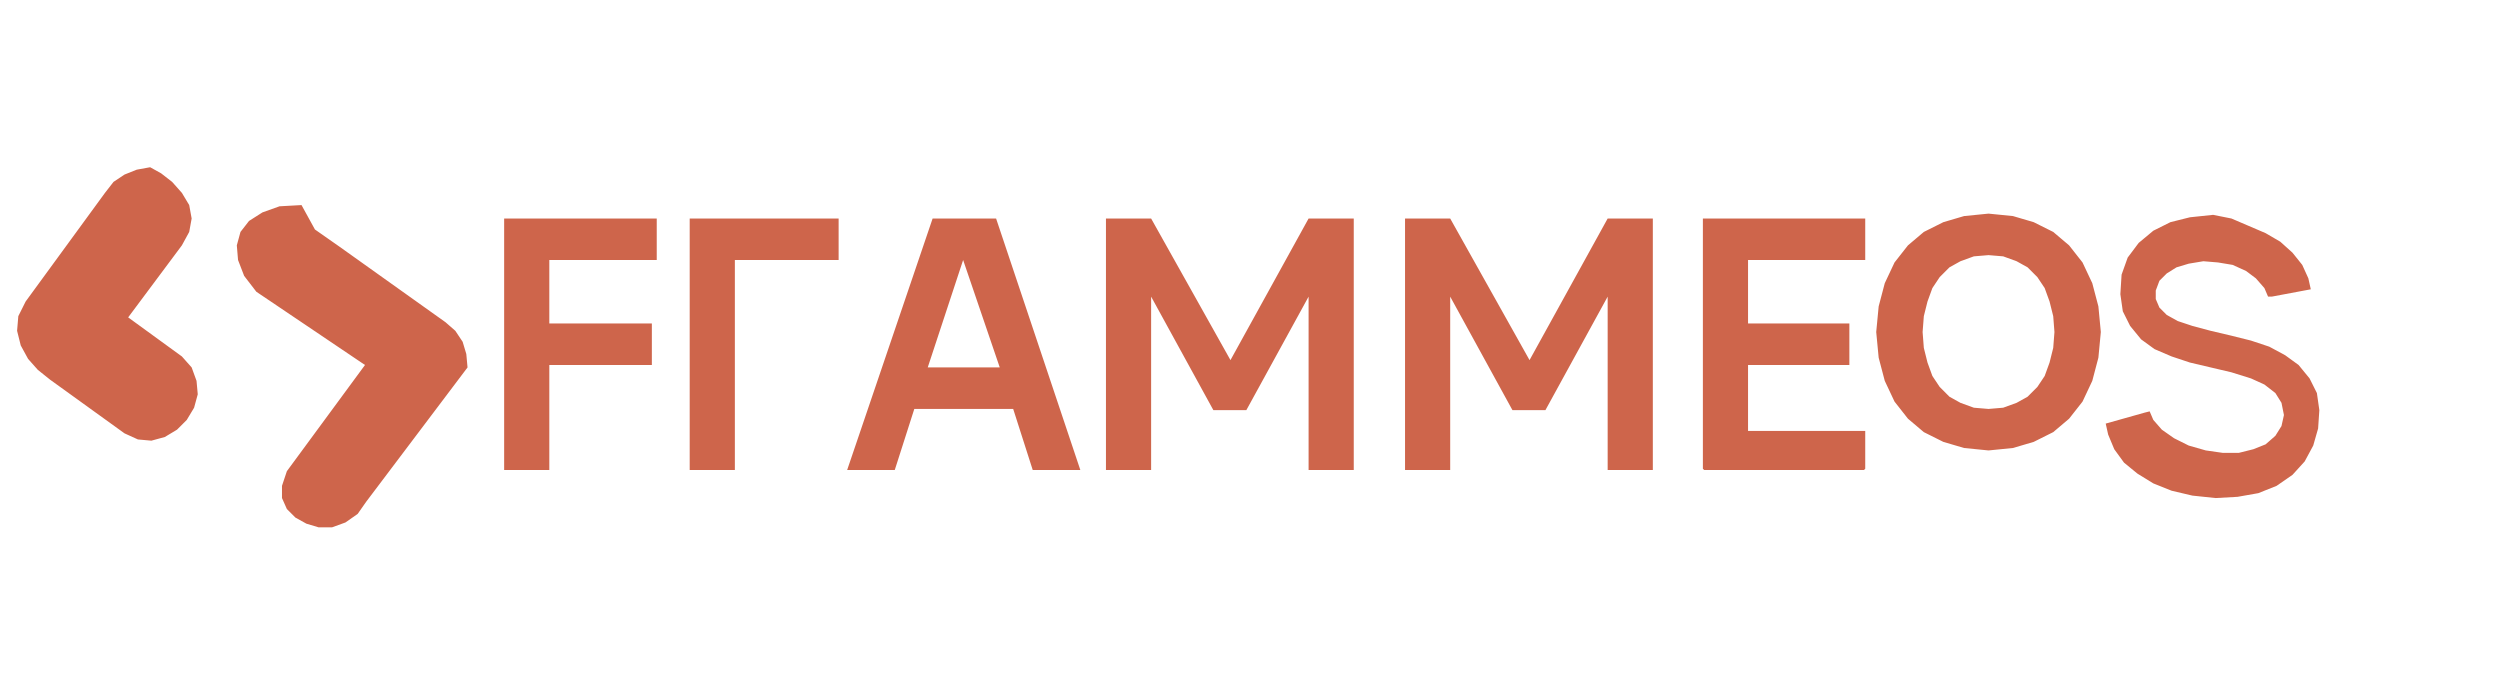
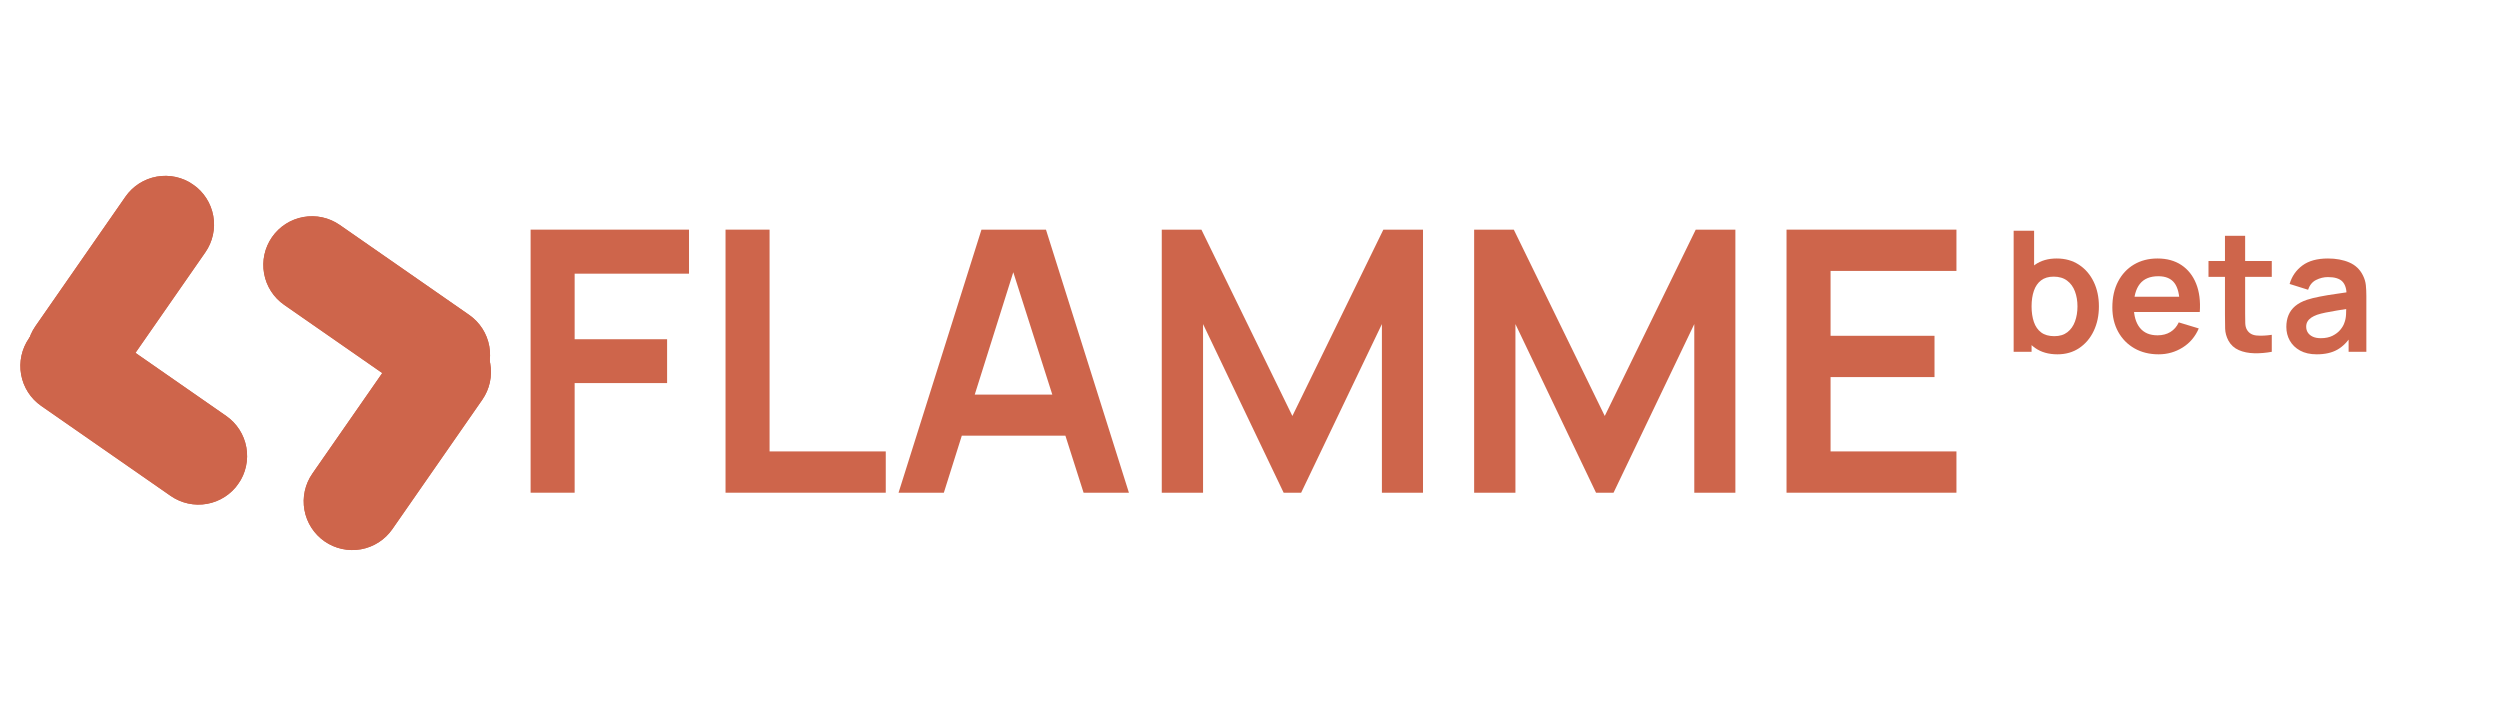
- <svg xmlns="http://www.w3.org/2000/svg" viewBox="0 0 2048 555" role="img" aria-labelledby="title desc">
-   <path fill="#CE654B" fill-rule="evenodd" d="M 1395 179 L 1395 384 L 1396 385 L 1527 385 L 1528 384 L 1528 353 L 1432 353 L 1432 299 L 1515 299 L 1515 265 L 1432 265 L 1432 213 L 1528 213 L 1528 179 Z M 1813 176 L 1794 178 L 1778 182 L 1764 189 L 1752 199 L 1743 211 L 1738 225 L 1737 241 L 1739 255 L 1745 267 L 1754 278 L 1765 286 L 1779 292 L 1794 297 L 1811 301 L 1828 305 L 1844 310 L 1855 315 L 1864 322 L 1869 330 L 1871 340 L 1869 349 L 1864 357 L 1856 364 L 1846 368 L 1834 371 L 1821 371 L 1807 369 L 1793 365 L 1781 359 L 1771 352 L 1764 344 L 1761 337 L 1757 338 L 1725 347 L 1727 356 L 1732 368 L 1740 379 L 1751 388 L 1764 396 L 1779 402 L 1796 406 L 1815 408 L 1833 407 L 1850 404 L 1865 398 L 1878 389 L 1888 378 L 1895 365 L 1899 351 L 1900 336 L 1898 322 L 1892 310 L 1883 299 L 1872 291 L 1859 284 L 1844 279 L 1828 275 L 1811 271 L 1796 267 L 1784 263 L 1775 258 L 1769 252 L 1766 245 L 1766 238 L 1769 230 L 1775 224 L 1783 219 L 1793 216 L 1805 214 L 1817 215 L 1829 217 L 1840 222 L 1848 228 L 1855 236 L 1858 243 L 1861 243 L 1893 237 L 1891 228 L 1886 217 L 1878 207 L 1868 198 L 1856 191 L 1842 185 L 1828 179 Z M 1629 175 L 1609 177 L 1592 182 L 1576 190 L 1563 201 L 1552 215 L 1544 232 L 1539 251 L 1537 272 L 1539 293 L 1544 312 L 1552 329 L 1563 343 L 1576 354 L 1592 362 L 1609 367 L 1629 369 L 1649 367 L 1666 362 L 1682 354 L 1695 343 L 1706 329 L 1714 312 L 1719 293 L 1721 272 L 1719 251 L 1714 232 L 1706 215 L 1695 201 L 1682 190 L 1666 182 L 1649 177 Z M 1629 209 L 1641 210 L 1652 214 L 1661 219 L 1669 227 L 1675 236 L 1679 247 L 1682 259 L 1683 272 L 1682 285 L 1679 297 L 1675 308 L 1669 317 L 1661 325 L 1652 330 L 1641 334 L 1629 335 L 1617 334 L 1606 330 L 1597 325 L 1589 317 L 1583 308 L 1579 297 L 1576 285 L 1575 272 L 1576 259 L 1579 247 L 1583 236 L 1589 227 L 1597 219 L 1606 214 L 1617 210 Z M 1151 179 L 1151 385 L 1188 385 L 1188 243 L 1239 336 L 1266 336 L 1317 243 L 1317 385 L 1354 385 L 1354 179 L 1317 179 L 1253 295 L 1188 179 Z M 906 179 L 906 385 L 943 385 L 943 243 L 994 336 L 1021 336 L 1072 243 L 1072 385 L 1109 385 L 1109 179 L 1072 179 L 1008 295 L 943 179 Z M 764 179 L 694 385 L 733 385 L 749 335 L 830 335 L 846 385 L 885 385 L 816 179 Z M 789 213 L 819 301 L 760 301 Z M 565 179 L 565 385 L 602 385 L 602 213 L 687 213 L 687 179 Z M 413 179 L 413 385 L 450 385 L 450 299 L 534 299 L 534 265 L 450 265 L 450 213 L 538 213 L 538 179 Z M 247 168 L 229 169 L 215 174 L 204 181 L 197 190 L 194 201 L 195 213 L 200 226 L 210 239 L 299 299 L 235 386 L 231 398 L 231 408 L 235 417 L 242 424 L 251 429 L 261 432 L 272 432 L 283 428 L 293 421 L 300 411 L 383 301 L 382 290 L 379 280 L 373 271 L 365 264 L 278 202 L 268 195 L 258 188 Z M 123 137 L 112 139 L 102 143 L 93 149 L 86 158 L 21 247 L 15 259 L 14 271 L 17 283 L 23 294 L 31 303 L 41 311 L 102 355 L 113 360 L 124 361 L 135 358 L 145 352 L 153 344 L 159 334 L 162 323 L 161 312 L 157 301 L 149 292 L 105 260 L 149 201 L 155 190 L 157 179 L 155 168 L 149 158 L 141 149 L 132 142 Z" />
+ <svg xmlns="http://www.w3.org/2000/svg" width="1650" zoomAndPan="magnify" viewBox="0 0 1237.5 352.5" height="470" preserveAspectRatio="xMidYMid meet" version="1.0">
+   <defs>
+     <g />
+     <clipPath id="bd64f62841">
+       <path d="M 0.625 51 L 1177 51 L 1177 300 L 0.625 300 Z M 0.625 51 " clip-rule="nonzero" />
+     </clipPath>
+     <clipPath id="f1de0bcdd0">
+       <path d="M 249 0.766 L 979 0.766 L 979 248 L 249 248 Z M 249 0.766 " clip-rule="nonzero" />
+     </clipPath>
+     <clipPath id="1ae738b8b6">
+       <rect x="0" width="730" y="0" height="248" />
+     </clipPath>
+     <clipPath id="73ba98ba2a">
+       <path d="M 130 56 L 243 56 L 243 149 L 130 149 Z M 130 56 " clip-rule="nonzero" />
+     </clipPath>
+     <clipPath id="3a41d0c895">
+       <path d="M 148.395 46.598 L 252.105 118.691 L 224.602 158.262 L 120.887 86.164 Z M 148.395 46.598 " clip-rule="nonzero" />
+     </clipPath>
+     <clipPath id="d1c480588b">
+       <path d="M 168.18 60.352 L 232.246 104.887 C 237.496 108.535 241.078 114.117 242.211 120.406 C 243.34 126.695 241.926 133.18 238.277 138.426 C 234.633 143.672 229.047 147.254 222.758 148.387 C 216.469 149.52 209.988 148.105 204.742 144.457 L 140.672 99.918 C 135.426 96.27 131.84 90.688 130.711 84.398 C 129.578 78.109 130.992 71.629 134.641 66.383 C 138.289 61.133 143.871 57.551 150.16 56.418 C 156.449 55.289 162.93 56.703 168.18 60.352 Z M 168.18 60.352 " clip-rule="nonzero" />
+     </clipPath>
+     <clipPath id="4a0b0a9572">
+       <path d="M 0 0 L 113 0 L 113 93 L 0 93 Z M 0 0 " clip-rule="nonzero" />
+     </clipPath>
+     <clipPath id="f81ae2b1d8">
+       <path d="M 18.395 -9.402 L 122.105 62.691 L 94.602 102.262 L -9.113 30.164 Z M 18.395 -9.402 " clip-rule="nonzero" />
+     </clipPath>
+     <clipPath id="7af009391a">
+       <path d="M 38.18 4.352 L 102.246 48.887 C 107.496 52.535 111.078 58.117 112.211 64.406 C 113.34 70.695 111.926 77.18 108.277 82.426 C 104.633 87.672 99.047 91.254 92.758 92.387 C 86.469 93.52 79.988 92.105 74.742 88.457 L 10.672 43.918 C 5.426 40.27 1.84 34.688 0.711 28.398 C -0.422 22.109 0.992 15.629 4.641 10.383 C 8.289 5.133 13.871 1.551 20.16 0.418 C 26.449 -0.711 32.93 0.703 38.18 4.352 Z M 38.18 4.352 " clip-rule="nonzero" />
+     </clipPath>
+     <clipPath id="8175a1ae95">
+       <rect x="0" width="113" y="0" height="93" />
+     </clipPath>
+     <clipPath id="0015aa0af2">
+       <path d="M 130 56 L 243 56 L 243 149 L 130 149 Z M 130 56 " clip-rule="nonzero" />
+     </clipPath>
+     <clipPath id="9e02f2f0c4">
+       <path d="M 148.395 46.598 L 251.949 118.582 L 224.301 158.355 L 120.746 86.367 Z M 148.395 46.598 " clip-rule="nonzero" />
+     </clipPath>
+     <clipPath id="00958abb41">
+       <path d="M 148.402 46.605 L 252.168 118.734 L 224.426 158.645 L 120.66 86.516 Z M 148.402 46.605 " clip-rule="nonzero" />
+     </clipPath>
+     <clipPath id="68a2ef611e">
+       <path d="M 168.184 60.355 L 232.238 104.883 C 237.484 108.527 241.066 114.109 242.199 120.398 C 243.328 126.688 241.918 133.168 238.27 138.414 C 234.625 143.66 229.043 147.242 222.754 148.371 C 216.465 149.504 209.984 148.09 204.738 144.441 L 140.684 99.914 C 135.438 96.27 131.855 90.688 130.727 84.398 C 129.594 78.109 131.008 71.629 134.652 66.383 C 138.301 61.137 143.883 57.555 150.172 56.426 C 156.457 55.293 162.938 56.707 168.184 60.355 Z M 168.184 60.355 " clip-rule="nonzero" />
+     </clipPath>
+     <clipPath id="06e0bcba9f">
+       <path d="M 13 36 L 106 36 L 106 149 L 13 149 Z M 13 36 " clip-rule="nonzero" />
+     </clipPath>
+     <clipPath id="1c9148084f">
+       <path d="M 3.789 130.238 L 75.887 26.523 L 115.457 54.031 L 43.359 157.746 Z M 3.789 130.238 " clip-rule="nonzero" />
+     </clipPath>
+     <clipPath id="67b460f23f">
+       <path d="M 17.543 110.453 L 62.082 46.383 C 65.73 41.137 71.312 37.555 77.602 36.422 C 83.891 35.293 90.371 36.707 95.617 40.352 C 100.867 44 104.449 49.582 105.582 55.871 C 106.711 62.164 105.297 68.645 101.648 73.891 L 57.113 137.961 C 53.465 143.207 47.883 146.789 41.594 147.922 C 35.305 149.055 28.82 147.641 23.574 143.992 C 18.328 140.344 14.746 134.762 13.613 128.473 C 12.48 122.184 13.895 115.703 17.543 110.453 Z M 17.543 110.453 " clip-rule="nonzero" />
+     </clipPath>
+     <clipPath id="59a2be8007">
+       <path d="M 0 0 L 93 0 L 93 113 L 0 113 Z M 0 0 " clip-rule="nonzero" />
+     </clipPath>
+     <clipPath id="04d85f1b21">
+       <path d="M -9.211 94.238 L 62.887 -9.477 L 102.457 18.031 L 30.359 121.746 Z M -9.211 94.238 " clip-rule="nonzero" />
+     </clipPath>
+     <clipPath id="a2fa005bbc">
+       <path d="M 4.543 74.453 L 49.082 10.383 C 52.73 5.137 58.312 1.555 64.602 0.422 C 70.891 -0.707 77.371 0.707 82.617 4.352 C 87.867 8 91.449 13.582 92.582 19.871 C 93.711 26.164 92.297 32.645 88.648 37.891 L 44.113 101.961 C 40.465 107.207 34.883 110.789 28.594 111.922 C 22.305 113.055 15.82 111.641 10.574 107.992 C 5.328 104.344 1.746 98.762 0.613 92.473 C -0.52 86.184 0.895 79.703 4.543 74.453 Z M 4.543 74.453 " clip-rule="nonzero" />
+     </clipPath>
+     <clipPath id="8ee9288c5a">
+       <rect x="0" width="93" y="0" height="113" />
+     </clipPath>
+     <clipPath id="f2c71ce162">
+       <path d="M 13 36 L 106 36 L 106 149 L 13 149 Z M 13 36 " clip-rule="nonzero" />
+     </clipPath>
+     <clipPath id="6c88fd6c4f">
+       <path d="M 3.789 130.238 L 75.777 26.684 L 115.547 54.332 L 43.562 157.887 Z M 3.789 130.238 " clip-rule="nonzero" />
+     </clipPath>
+     <clipPath id="aa9a3b3ef0">
+       <path d="M 3.797 130.227 L 75.93 26.465 L 115.84 54.207 L 43.707 157.973 Z M 3.797 130.227 " clip-rule="nonzero" />
+     </clipPath>
+     <clipPath id="0cdb7f512e">
+       <path d="M 17.547 110.449 L 62.074 46.391 C 65.723 41.145 71.305 37.562 77.594 36.434 C 83.879 35.301 90.359 36.715 95.605 40.363 C 100.852 44.008 104.434 49.59 105.566 55.879 C 106.695 62.168 105.281 68.645 101.637 73.891 L 57.109 137.949 C 53.461 143.195 47.879 146.777 41.594 147.906 C 35.305 149.039 28.824 147.625 23.578 143.977 C 18.332 140.332 14.75 134.75 13.617 128.461 C 12.488 122.172 13.902 115.695 17.547 110.449 Z M 17.547 110.449 " clip-rule="nonzero" />
+     </clipPath>
+     <clipPath id="d814c2e638">
+       <path d="M 10 106 L 123 106 L 123 199 L 10 199 Z M 10 106 " clip-rule="nonzero" />
+     </clipPath>
+     <clipPath id="4e83bdf146">
+       <path d="M 28.129 96.617 L 131.844 168.715 L 104.336 208.281 L 0.625 136.188 Z M 28.129 96.617 " clip-rule="nonzero" />
+     </clipPath>
+     <clipPath id="1170c26001">
+       <path d="M 47.914 110.371 L 111.984 154.91 C 117.23 158.555 120.812 164.141 121.945 170.43 C 123.078 176.719 121.664 183.199 118.016 188.445 C 114.367 193.695 108.785 197.277 102.496 198.406 C 96.207 199.539 89.727 198.125 84.477 194.477 L 20.406 149.941 C 15.16 146.293 11.578 140.711 10.445 134.422 C 9.316 128.133 10.73 121.648 14.375 116.402 C 18.023 111.156 23.605 107.57 29.895 106.441 C 36.188 105.309 42.668 106.723 47.914 110.371 Z M 47.914 110.371 " clip-rule="nonzero" />
+     </clipPath>
+     <clipPath id="646f9d0a95">
+       <path d="M 0 0 L 113 0 L 113 93 L 0 93 Z M 0 0 " clip-rule="nonzero" />
+     </clipPath>
+     <clipPath id="0c60635407">
+       <path d="M 18.129 -9.383 L 121.844 62.715 L 94.336 102.281 L -9.375 30.188 Z M 18.129 -9.383 " clip-rule="nonzero" />
+     </clipPath>
+     <clipPath id="7f61251487">
+       <path d="M 37.914 4.371 L 101.984 48.91 C 107.23 52.555 110.812 58.141 111.945 64.43 C 113.078 70.719 111.664 77.199 108.016 82.445 C 104.367 87.695 98.785 91.277 92.496 92.406 C 86.207 93.539 79.727 92.125 74.477 88.477 L 10.406 43.941 C 5.16 40.293 1.578 34.711 0.445 28.422 C -0.684 22.133 0.73 15.648 4.375 10.402 C 8.023 5.156 13.605 1.57 19.895 0.441 C 26.188 -0.691 32.668 0.723 37.914 4.371 Z M 37.914 4.371 " clip-rule="nonzero" />
+     </clipPath>
+     <clipPath id="0b10d38d2a">
+       <rect x="0" width="113" y="0" height="93" />
+     </clipPath>
+     <clipPath id="236dca15ff">
+       <path d="M 10 106 L 123 106 L 123 199 L 10 199 Z M 10 106 " clip-rule="nonzero" />
+     </clipPath>
+     <clipPath id="7a6c88a865">
+       <path d="M 28.129 96.617 L 131.684 168.605 L 104.039 208.375 L 0.484 136.391 Z M 28.129 96.617 " clip-rule="nonzero" />
+     </clipPath>
+     <clipPath id="867f72b859">
+       <path d="M 28.141 96.625 L 131.906 168.758 L 104.164 208.668 L 0.398 136.535 Z M 28.141 96.625 " clip-rule="nonzero" />
+     </clipPath>
+     <clipPath id="5727abd72d">
+       <path d="M 47.922 110.375 L 111.977 154.902 C 117.223 158.551 120.805 164.133 121.934 170.418 C 123.066 176.707 121.652 183.188 118.008 188.434 C 114.359 193.68 108.777 197.262 102.488 198.395 C 96.203 199.523 89.723 198.109 84.477 194.465 L 20.422 149.938 C 15.176 146.289 11.594 140.707 10.461 134.418 C 9.332 128.133 10.742 121.652 14.391 116.406 C 18.039 111.16 23.617 107.578 29.906 106.445 C 36.195 105.316 42.676 106.73 47.922 110.375 Z M 47.922 110.375 " clip-rule="nonzero" />
+     </clipPath>
+     <clipPath id="b82915fcf6">
+       <path d="M 150 109 L 244 109 L 244 222 L 150 222 Z M 150 109 " clip-rule="nonzero" />
+     </clipPath>
+     <clipPath id="40ab6180de">
+       <path d="M 140.871 203.223 L 212.969 99.508 L 252.539 127.016 L 180.441 230.73 Z M 140.871 203.223 " clip-rule="nonzero" />
+     </clipPath>
+     <clipPath id="aead11f57c">
+       <path d="M 154.625 183.438 L 199.164 119.367 C 202.812 114.121 208.395 110.539 214.684 109.406 C 220.973 108.277 227.453 109.691 232.699 113.336 C 237.949 116.984 241.531 122.566 242.664 128.855 C 243.793 135.148 242.379 141.629 238.73 146.875 L 194.195 210.945 C 190.547 216.191 184.965 219.773 178.676 220.906 C 172.387 222.039 165.902 220.625 160.656 216.977 C 155.41 213.328 151.828 207.746 150.695 201.457 C 149.562 195.168 150.977 188.688 154.625 183.438 Z M 154.625 183.438 " clip-rule="nonzero" />
+     </clipPath>
+     <clipPath id="e771e0dc2e">
+       <path d="M 0 0 L 93.883 0 L 93.883 113 L 0 113 Z M 0 0 " clip-rule="nonzero" />
+     </clipPath>
+     <clipPath id="4c8191572b">
+       <path d="M -9.129 94.223 L 62.969 -9.492 L 102.539 18.016 L 30.441 121.73 Z M -9.129 94.223 " clip-rule="nonzero" />
+     </clipPath>
+     <clipPath id="ad80caceac">
+       <path d="M 4.625 74.438 L 49.164 10.367 C 52.812 5.121 58.395 1.539 64.684 0.406 C 70.973 -0.723 77.453 0.691 82.699 4.336 C 87.949 7.984 91.531 13.566 92.664 19.855 C 93.793 26.148 92.379 32.629 88.73 37.875 L 44.195 101.945 C 40.547 107.191 34.965 110.773 28.676 111.906 C 22.387 113.039 15.902 111.625 10.656 107.977 C 5.41 104.328 1.828 98.746 0.695 92.457 C -0.438 86.168 0.977 79.688 4.625 74.438 Z M 4.625 74.438 " clip-rule="nonzero" />
+     </clipPath>
+     <clipPath id="64eb880a83">
+       <rect x="0" width="94" y="0" height="113" />
+     </clipPath>
+     <clipPath id="7ea6deca39">
+       <path d="M 150 109 L 244 109 L 244 222 L 150 222 Z M 150 109 " clip-rule="nonzero" />
+     </clipPath>
+     <clipPath id="b9ceb2def1">
+       <path d="M 140.871 203.223 L 212.859 99.668 L 252.629 127.312 L 180.645 230.871 Z M 140.871 203.223 " clip-rule="nonzero" />
+     </clipPath>
+     <clipPath id="f365641721">
+       <path d="M 140.879 203.211 L 213.012 99.449 L 252.922 127.191 L 180.789 230.953 Z M 140.879 203.211 " clip-rule="nonzero" />
+     </clipPath>
+     <clipPath id="e7c4cc7913">
+       <path d="M 154.629 183.434 L 199.156 119.375 C 202.805 114.129 208.387 110.547 214.676 109.418 C 220.961 108.285 227.441 109.699 232.688 113.348 C 237.934 116.992 241.516 122.574 242.648 128.863 C 243.777 135.152 242.363 141.629 238.719 146.875 L 194.191 210.934 C 190.543 216.18 184.961 219.762 178.676 220.891 C 172.387 222.023 165.906 220.609 160.66 216.961 C 155.414 213.316 151.832 207.734 150.699 201.445 C 149.57 195.156 150.984 188.68 154.629 183.434 Z M 154.629 183.434 " clip-rule="nonzero" />
+     </clipPath>
+     <clipPath id="256a62288b">
+       <path d="M 990 35 L 1176.879 35 L 1176.879 149 L 990 149 Z M 990 35 " clip-rule="nonzero" />
+     </clipPath>
+     <clipPath id="0e4faf2117">
+       <rect x="0" width="187" y="0" height="114" />
+     </clipPath>
+     <clipPath id="188d6b6049">
+       <rect x="0" width="1177" y="0" height="249" />
+     </clipPath>
+   </defs>
+   <g clip-path="url(#bd64f62841)">
+     <g transform="matrix(1, 0, 0, 1, 0.000000000000000111, 51)">
+       <g clip-path="url(#188d6b6049)">
+         <g clip-path="url(#f1de0bcdd0)">
+           <g transform="matrix(1, 0, 0, 1, 249, -0.000000000000014211)">
+             <g clip-path="url(#1ae738b8b6)">
+               <g fill="#ce654b" fill-opacity="1">
+                 <g transform="translate(0.995166, 192.8898)">
+                   <g>
+                     <path d="M 12.656 0 L 12.656 -130.219 L 91.062 -130.219 L 91.062 -108.422 L 34.453 -108.422 L 34.453 -75.969 L 80.219 -75.969 L 80.219 -54.266 L 34.453 -54.266 L 34.453 0 Z M 12.656 0 " />
+                   </g>
+                 </g>
+               </g>
+               <g fill="#ce654b" fill-opacity="1">
+                 <g transform="translate(95.67127, 192.8898)">
+                   <g>
+                     <path d="M 14.469 0 L 14.469 -130.219 L 36.266 -130.219 L 36.266 -20.438 L 93.781 -20.438 L 93.781 0 Z M 14.469 0 " />
+                   </g>
+                 </g>
+               </g>
+               <g fill="#ce654b" fill-opacity="1">
+                 <g transform="translate(192.1559, 192.8898)">
+                   <g>
+                     <path d="M 3.625 0 L 44.672 -130.219 L 76.594 -130.219 L 117.656 0 L 95.219 0 L 57.969 -116.828 L 62.844 -116.828 L 26.047 0 Z M 26.5 -28.219 L 26.5 -48.562 L 94.859 -48.562 L 94.859 -28.219 Z M 26.5 -28.219 " />
+                   </g>
+                 </g>
+               </g>
+               <g fill="#ce654b" fill-opacity="1">
+                 <g transform="translate(313.4173, 192.8898)">
+                   <g>
+                     <path d="M 12.656 0 L 12.656 -130.219 L 32.281 -130.219 L 77.312 -37.984 L 122.344 -130.219 L 141.969 -130.219 L 141.969 0 L 121.625 0 L 121.625 -83.469 L 81.656 0 L 72.984 0 L 33.094 -83.469 L 33.094 0 Z M 12.656 0 " />
+                   </g>
+                 </g>
+               </g>
+               <g fill="#ce654b" fill-opacity="1">
+                 <g transform="translate(468.0459, 192.8898)">
+                   <g>
+                     <path d="M 12.656 0 L 12.656 -130.219 L 32.281 -130.219 L 77.312 -37.984 L 122.344 -130.219 L 141.969 -130.219 L 141.969 0 L 121.625 0 L 121.625 -83.469 L 81.656 0 L 72.984 0 L 33.094 -83.469 L 33.094 0 Z M 12.656 0 " />
+                   </g>
+                 </g>
+               </g>
+               <g fill="#ce654b" fill-opacity="1">
+                 <g transform="translate(622.6745, 192.8898)">
+                   <g>
+                     <path d="M 12.656 0 L 12.656 -130.219 L 96.766 -130.219 L 96.766 -109.781 L 34.453 -109.781 L 34.453 -77.672 L 85.906 -77.672 L 85.906 -57.234 L 34.453 -57.234 L 34.453 -20.438 L 96.766 -20.438 L 96.766 0 Z M 12.656 0 " />
+                   </g>
+                 </g>
+               </g>
+             </g>
+           </g>
+         </g>
+         <g clip-path="url(#73ba98ba2a)">
+           <g clip-path="url(#3a41d0c895)">
+             <g clip-path="url(#d1c480588b)">
+               <g transform="matrix(1, 0, 0, 1, 130, 56)">
+                 <g clip-path="url(#8175a1ae95)">
+                   <g clip-path="url(#4a0b0a9572)">
+                     <g clip-path="url(#f81ae2b1d8)">
+                       <g clip-path="url(#7af009391a)">
+                         <path fill="#ce654b" d="M 18.395 -9.402 L 122.105 62.691 L 94.602 102.262 L -9.113 30.164 Z M 18.395 -9.402 " fill-opacity="1" fill-rule="nonzero" />
+                       </g>
+                     </g>
+                   </g>
+                 </g>
+               </g>
+             </g>
+           </g>
+         </g>
+         <g clip-path="url(#0015aa0af2)">
+           <g clip-path="url(#9e02f2f0c4)">
+             <g clip-path="url(#00958abb41)">
+               <g clip-path="url(#68a2ef611e)">
+                 <path stroke-linecap="butt" transform="matrix(0.750401, 0.521636, -0.521636, 0.750401, 148.3933, 46.5969)" fill="none" stroke-linejoin="miter" d="M 26.374 0.001 L 111.735 0.001 C 118.724 -0.001 125.429 2.778 130.375 7.72 C 135.317 12.666 138.097 19.369 138.096 26.361 C 138.098 33.351 135.32 40.055 130.374 44.998 C 125.431 49.943 118.726 52.72 111.734 52.719 L 26.373 52.719 C 19.383 52.721 12.679 49.943 7.736 44.997 C 2.791 40.054 0.014 33.349 0.012 26.359 C 0.013 19.367 2.791 12.662 7.737 7.72 C 12.676 2.777 19.382 -0 26.374 0.001 Z M 26.374 0.001 " stroke="#ce654b" stroke-width="6.556" stroke-opacity="1" stroke-miterlimit="4" />
+               </g>
+             </g>
+           </g>
+         </g>
+         <g clip-path="url(#06e0bcba9f)">
+           <g clip-path="url(#1c9148084f)">
+             <g clip-path="url(#67b460f23f)">
+               <g transform="matrix(1, 0, 0, 1, 13, 36)">
+                 <g clip-path="url(#8ee9288c5a)">
+                   <g clip-path="url(#59a2be8007)">
+                     <g clip-path="url(#04d85f1b21)">
+                       <g clip-path="url(#a2fa005bbc)">
+                         <path fill="#ce654b" d="M -9.211 94.238 L 62.887 -9.477 L 102.457 18.031 L 30.359 121.746 Z M -9.211 94.238 " fill-opacity="1" fill-rule="nonzero" />
+                       </g>
+                     </g>
+                   </g>
+                 </g>
+               </g>
+             </g>
+           </g>
+         </g>
+         <g clip-path="url(#f2c71ce162)">
+           <g clip-path="url(#6c88fd6c4f)">
+             <g clip-path="url(#aa9a3b3ef0)">
+               <g clip-path="url(#0cdb7f512e)">
+                 <path stroke-linecap="butt" transform="matrix(0.521636, -0.750401, 0.750401, 0.521636, 3.790526, 130.2387)" fill="none" stroke-linejoin="miter" d="M 26.372 -0 L 111.736 -0.002 C 118.728 -0.001 125.433 2.777 130.375 7.722 C 135.318 12.662 138.095 19.368 138.094 26.36 C 138.096 33.349 135.318 40.054 130.375 45 C 125.429 49.942 118.727 52.716 111.738 52.718 L 26.373 52.721 C 19.381 52.719 12.677 49.941 7.737 44.999 C 2.791 40.056 0.014 33.351 0.016 26.359 C 0.014 19.369 2.792 12.664 7.735 7.719 C 12.68 2.776 19.382 0.002 26.372 -0 Z M 26.372 -0 " stroke="#ce654b" stroke-width="6.556" stroke-opacity="1" stroke-miterlimit="4" />
+               </g>
+             </g>
+           </g>
+         </g>
+         <g clip-path="url(#d814c2e638)">
+           <g clip-path="url(#4e83bdf146)">
+             <g clip-path="url(#1170c26001)">
+               <g transform="matrix(1, 0, 0, 1, 10, 106)">
+                 <g clip-path="url(#0b10d38d2a)">
+                   <g clip-path="url(#646f9d0a95)">
+                     <g clip-path="url(#0c60635407)">
+                       <g clip-path="url(#7f61251487)">
+                         <path fill="#ce654b" d="M 18.129 -9.383 L 121.844 62.715 L 94.336 102.281 L -9.375 30.188 Z M 18.129 -9.383 " fill-opacity="1" fill-rule="nonzero" />
+                       </g>
+                     </g>
+                   </g>
+                 </g>
+               </g>
+             </g>
+           </g>
+         </g>
+         <g clip-path="url(#236dca15ff)">
+           <g clip-path="url(#7a6c88a865)">
+             <g clip-path="url(#867f72b859)">
+               <g clip-path="url(#5727abd72d)">
+                 <path stroke-linecap="butt" transform="matrix(0.750401, 0.521636, -0.521636, 0.750401, 28.12968, 96.61815)" fill="none" stroke-linejoin="miter" d="M 26.375 -0.001 L 111.735 -0.001 C 118.727 0 125.432 2.778 130.372 7.72 C 135.317 12.663 138.094 19.369 138.096 26.358 C 138.095 33.351 135.317 40.055 130.374 45.001 C 125.432 49.941 118.726 52.718 111.737 52.72 L 26.376 52.719 C 19.384 52.718 12.679 49.94 7.734 44.997 C 2.794 40.055 0.013 33.352 0.015 26.36 C 0.016 19.368 2.791 12.665 7.734 7.72 C 12.679 2.778 19.385 0.001 26.375 -0.001 Z M 26.375 -0.001 " stroke="#ce654b" stroke-width="6.556" stroke-opacity="1" stroke-miterlimit="4" />
+               </g>
+             </g>
+           </g>
+         </g>
+         <g clip-path="url(#b82915fcf6)">
+           <g clip-path="url(#40ab6180de)">
+             <g clip-path="url(#aead11f57c)">
+               <g transform="matrix(1, 0, 0, 1, 150, 109)">
+                 <g clip-path="url(#64eb880a83)">
+                   <g clip-path="url(#e771e0dc2e)">
+                     <g clip-path="url(#4c8191572b)">
+                       <g clip-path="url(#ad80caceac)">
+                         <path fill="#ce654b" d="M -9.129 94.223 L 62.969 -9.492 L 102.539 18.016 L 30.441 121.73 Z M -9.129 94.223 " fill-opacity="1" fill-rule="nonzero" />
+                       </g>
+                     </g>
+                   </g>
+                 </g>
+               </g>
+             </g>
+           </g>
+         </g>
+         <g clip-path="url(#7ea6deca39)">
+           <g clip-path="url(#b9ceb2def1)">
+             <g clip-path="url(#f365641721)">
+               <g clip-path="url(#e7c4cc7913)">
+                 <path stroke-linecap="butt" transform="matrix(0.521636, -0.750401, 0.750401, 0.521636, 140.8724, 203.223)" fill="none" stroke-linejoin="miter" d="M 26.372 0 L 111.736 -0.002 C 118.728 -0.001 125.433 2.777 130.373 7.719 C 135.318 12.662 138.095 19.368 138.094 26.36 C 138.096 33.35 135.318 40.054 130.375 45 C 125.429 49.942 118.727 52.717 111.738 52.719 L 26.373 52.721 C 19.381 52.719 12.677 49.941 7.737 44.999 C 2.791 40.056 0.014 33.351 0.016 26.359 C 0.014 19.369 2.792 12.664 7.735 7.719 C 12.68 2.777 19.382 0.002 26.372 0 Z M 26.372 0 " stroke="#ce654b" stroke-width="6.556" stroke-opacity="1" stroke-miterlimit="4" />
+               </g>
+             </g>
+           </g>
+         </g>
+         <g clip-path="url(#256a62288b)">
+           <g transform="matrix(1, 0, 0, 1, 990, 35)">
+             <g clip-path="url(#0e4faf2117)">
+               <g fill="#ce654b" fill-opacity="1">
+                 <g transform="translate(1.021902, 88.13905)">
+                   <g>
+                     <path d="M 27.422 1.25 C 23.035 1.25 19.359 0.207 16.391 -1.875 C 13.422 -3.957 11.188 -6.789 9.688 -10.375 C 8.195 -13.969 7.453 -18 7.453 -22.469 C 7.453 -26.988 8.195 -31.035 9.688 -34.609 C 11.188 -38.191 13.383 -41.016 16.281 -43.078 C 19.188 -45.148 22.773 -46.188 27.047 -46.188 C 31.285 -46.188 34.969 -45.148 38.094 -43.078 C 41.219 -41.016 43.641 -38.203 45.359 -34.641 C 47.078 -31.078 47.938 -27.02 47.938 -22.469 C 47.938 -17.977 47.086 -13.941 45.391 -10.359 C 43.703 -6.785 41.316 -3.957 38.234 -1.875 C 35.16 0.207 31.555 1.25 27.422 1.25 Z M 5.734 0 L 5.734 -59.922 L 15.859 -59.922 L 15.859 -31.547 L 14.609 -31.547 L 14.609 0 Z M 25.875 -7.734 C 28.488 -7.734 30.641 -8.383 32.328 -9.688 C 34.023 -11 35.281 -12.77 36.094 -15 C 36.914 -17.227 37.328 -19.719 37.328 -22.469 C 37.328 -25.188 36.91 -27.66 36.078 -29.891 C 35.242 -32.129 33.953 -33.906 32.203 -35.219 C 30.453 -36.539 28.234 -37.203 25.547 -37.203 C 22.992 -37.203 20.91 -36.582 19.297 -35.344 C 17.691 -34.113 16.508 -32.395 15.75 -30.188 C 14.988 -27.977 14.609 -25.406 14.609 -22.469 C 14.609 -19.551 14.988 -16.984 15.75 -14.766 C 16.508 -12.547 17.711 -10.816 19.359 -9.578 C 21.016 -8.348 23.188 -7.734 25.875 -7.734 Z M 25.875 -7.734 " />
+                   </g>
+                 </g>
+               </g>
+               <g fill="#ce654b" fill-opacity="1">
+                 <g transform="translate(52.28166, 88.13905)">
+                   <g>
+                     <path d="M 26.25 1.25 C 21.707 1.25 17.711 0.262 14.266 -1.703 C 10.828 -3.672 8.145 -6.398 6.219 -9.891 C 4.289 -13.391 3.328 -17.414 3.328 -21.969 C 3.328 -26.875 4.27 -31.133 6.156 -34.75 C 8.039 -38.375 10.66 -41.188 14.016 -43.188 C 17.379 -45.188 21.266 -46.188 25.672 -46.188 C 30.328 -46.188 34.285 -45.098 37.547 -42.922 C 40.805 -40.742 43.227 -37.672 44.812 -33.703 C 46.395 -29.734 46.992 -25.062 46.609 -19.688 L 36.656 -19.688 L 36.656 -23.344 C 36.625 -28.227 35.766 -31.789 34.078 -34.031 C 32.391 -36.281 29.727 -37.406 26.094 -37.406 C 21.988 -37.406 18.938 -36.133 16.938 -33.594 C 14.938 -31.062 13.938 -27.352 13.938 -22.469 C 13.938 -17.914 14.938 -14.391 16.938 -11.891 C 18.938 -9.398 21.848 -8.156 25.672 -8.156 C 28.141 -8.156 30.27 -8.703 32.062 -9.797 C 33.852 -10.891 35.234 -12.477 36.203 -14.562 L 46.109 -11.562 C 44.379 -7.52 41.719 -4.375 38.125 -2.125 C 34.539 0.121 30.582 1.25 26.25 1.25 Z M 10.781 -19.688 L 10.781 -27.25 L 41.688 -27.25 L 41.688 -19.688 Z M 10.781 -19.688 " />
+                   </g>
+                 </g>
+               </g>
+               <g fill="#ce654b" fill-opacity="1">
+                 <g transform="translate(102.3764, 88.13905)">
+                   <g>
+                     <path d="M 32.156 0 C 29.195 0.551 26.297 0.789 23.453 0.719 C 20.609 0.656 18.062 0.133 15.812 -0.844 C 13.562 -1.832 11.852 -3.395 10.688 -5.531 C 9.664 -7.477 9.125 -9.461 9.062 -11.484 C 9.008 -13.504 8.984 -15.789 8.984 -18.344 L 8.984 -57.422 L 18.969 -57.422 L 18.969 -18.938 C 18.969 -17.133 18.988 -15.551 19.031 -14.188 C 19.07 -12.832 19.359 -11.723 19.891 -10.859 C 20.891 -9.191 22.484 -8.258 24.672 -8.062 C 26.867 -7.875 29.363 -7.988 32.156 -8.406 Z M 0.828 -37.078 L 0.828 -44.938 L 32.156 -44.938 L 32.156 -37.078 Z M 0.828 -37.078 " />
+                   </g>
+                 </g>
+               </g>
+               <g fill="#ce654b" fill-opacity="1">
+                 <g transform="translate(138.4081, 88.13905)">
+                   <g>
+                     <path d="M 18.391 1.25 C 15.141 1.25 12.391 0.633 10.141 -0.594 C 7.898 -1.832 6.203 -3.477 5.047 -5.531 C 3.898 -7.582 3.328 -9.844 3.328 -12.312 C 3.328 -14.477 3.688 -16.426 4.406 -18.156 C 5.133 -19.895 6.242 -21.395 7.734 -22.656 C 9.234 -23.914 11.176 -24.945 13.562 -25.75 C 15.363 -26.332 17.477 -26.859 19.906 -27.328 C 22.332 -27.805 24.969 -28.242 27.812 -28.641 C 30.656 -29.047 33.629 -29.484 36.734 -29.953 L 33.156 -27.922 C 33.188 -31.023 32.492 -33.312 31.078 -34.781 C 29.66 -36.25 27.273 -36.984 23.922 -36.984 C 21.898 -36.984 19.945 -36.508 18.062 -35.562 C 16.176 -34.625 14.859 -33.004 14.109 -30.703 L 4.953 -33.578 C 6.055 -37.379 8.172 -40.43 11.297 -42.734 C 14.422 -45.035 18.629 -46.188 23.922 -46.188 C 27.922 -46.188 31.438 -45.535 34.469 -44.234 C 37.508 -42.93 39.766 -40.797 41.234 -37.828 C 42.035 -36.242 42.52 -34.625 42.688 -32.969 C 42.852 -31.32 42.938 -29.531 42.938 -27.594 L 42.938 0 L 34.156 0 L 34.156 -9.734 L 35.625 -8.156 C 33.594 -4.906 31.223 -2.523 28.516 -1.016 C 25.816 0.492 22.441 1.25 18.391 1.25 Z M 20.391 -6.734 C 22.66 -6.734 24.598 -7.133 26.203 -7.938 C 27.816 -8.75 29.102 -9.738 30.062 -10.906 C 31.02 -12.07 31.664 -13.164 32 -14.188 C 32.52 -15.469 32.816 -16.93 32.891 -18.578 C 32.961 -20.223 33 -21.562 33 -22.594 L 36.078 -21.672 C 33.055 -21.203 30.461 -20.785 28.297 -20.422 C 26.129 -20.066 24.27 -19.727 22.719 -19.406 C 21.164 -19.094 19.789 -18.738 18.594 -18.344 C 17.438 -17.926 16.453 -17.441 15.641 -16.891 C 14.836 -16.336 14.223 -15.695 13.797 -14.969 C 13.367 -14.25 13.156 -13.406 13.156 -12.438 C 13.156 -11.332 13.43 -10.352 13.984 -9.5 C 14.535 -8.656 15.344 -7.984 16.406 -7.484 C 17.477 -6.984 18.805 -6.734 20.391 -6.734 Z M 20.391 -6.734 " />
+                   </g>
+                 </g>
+               </g>
+             </g>
+           </g>
+         </g>
+       </g>
+     </g>
+   </g>
</svg>
